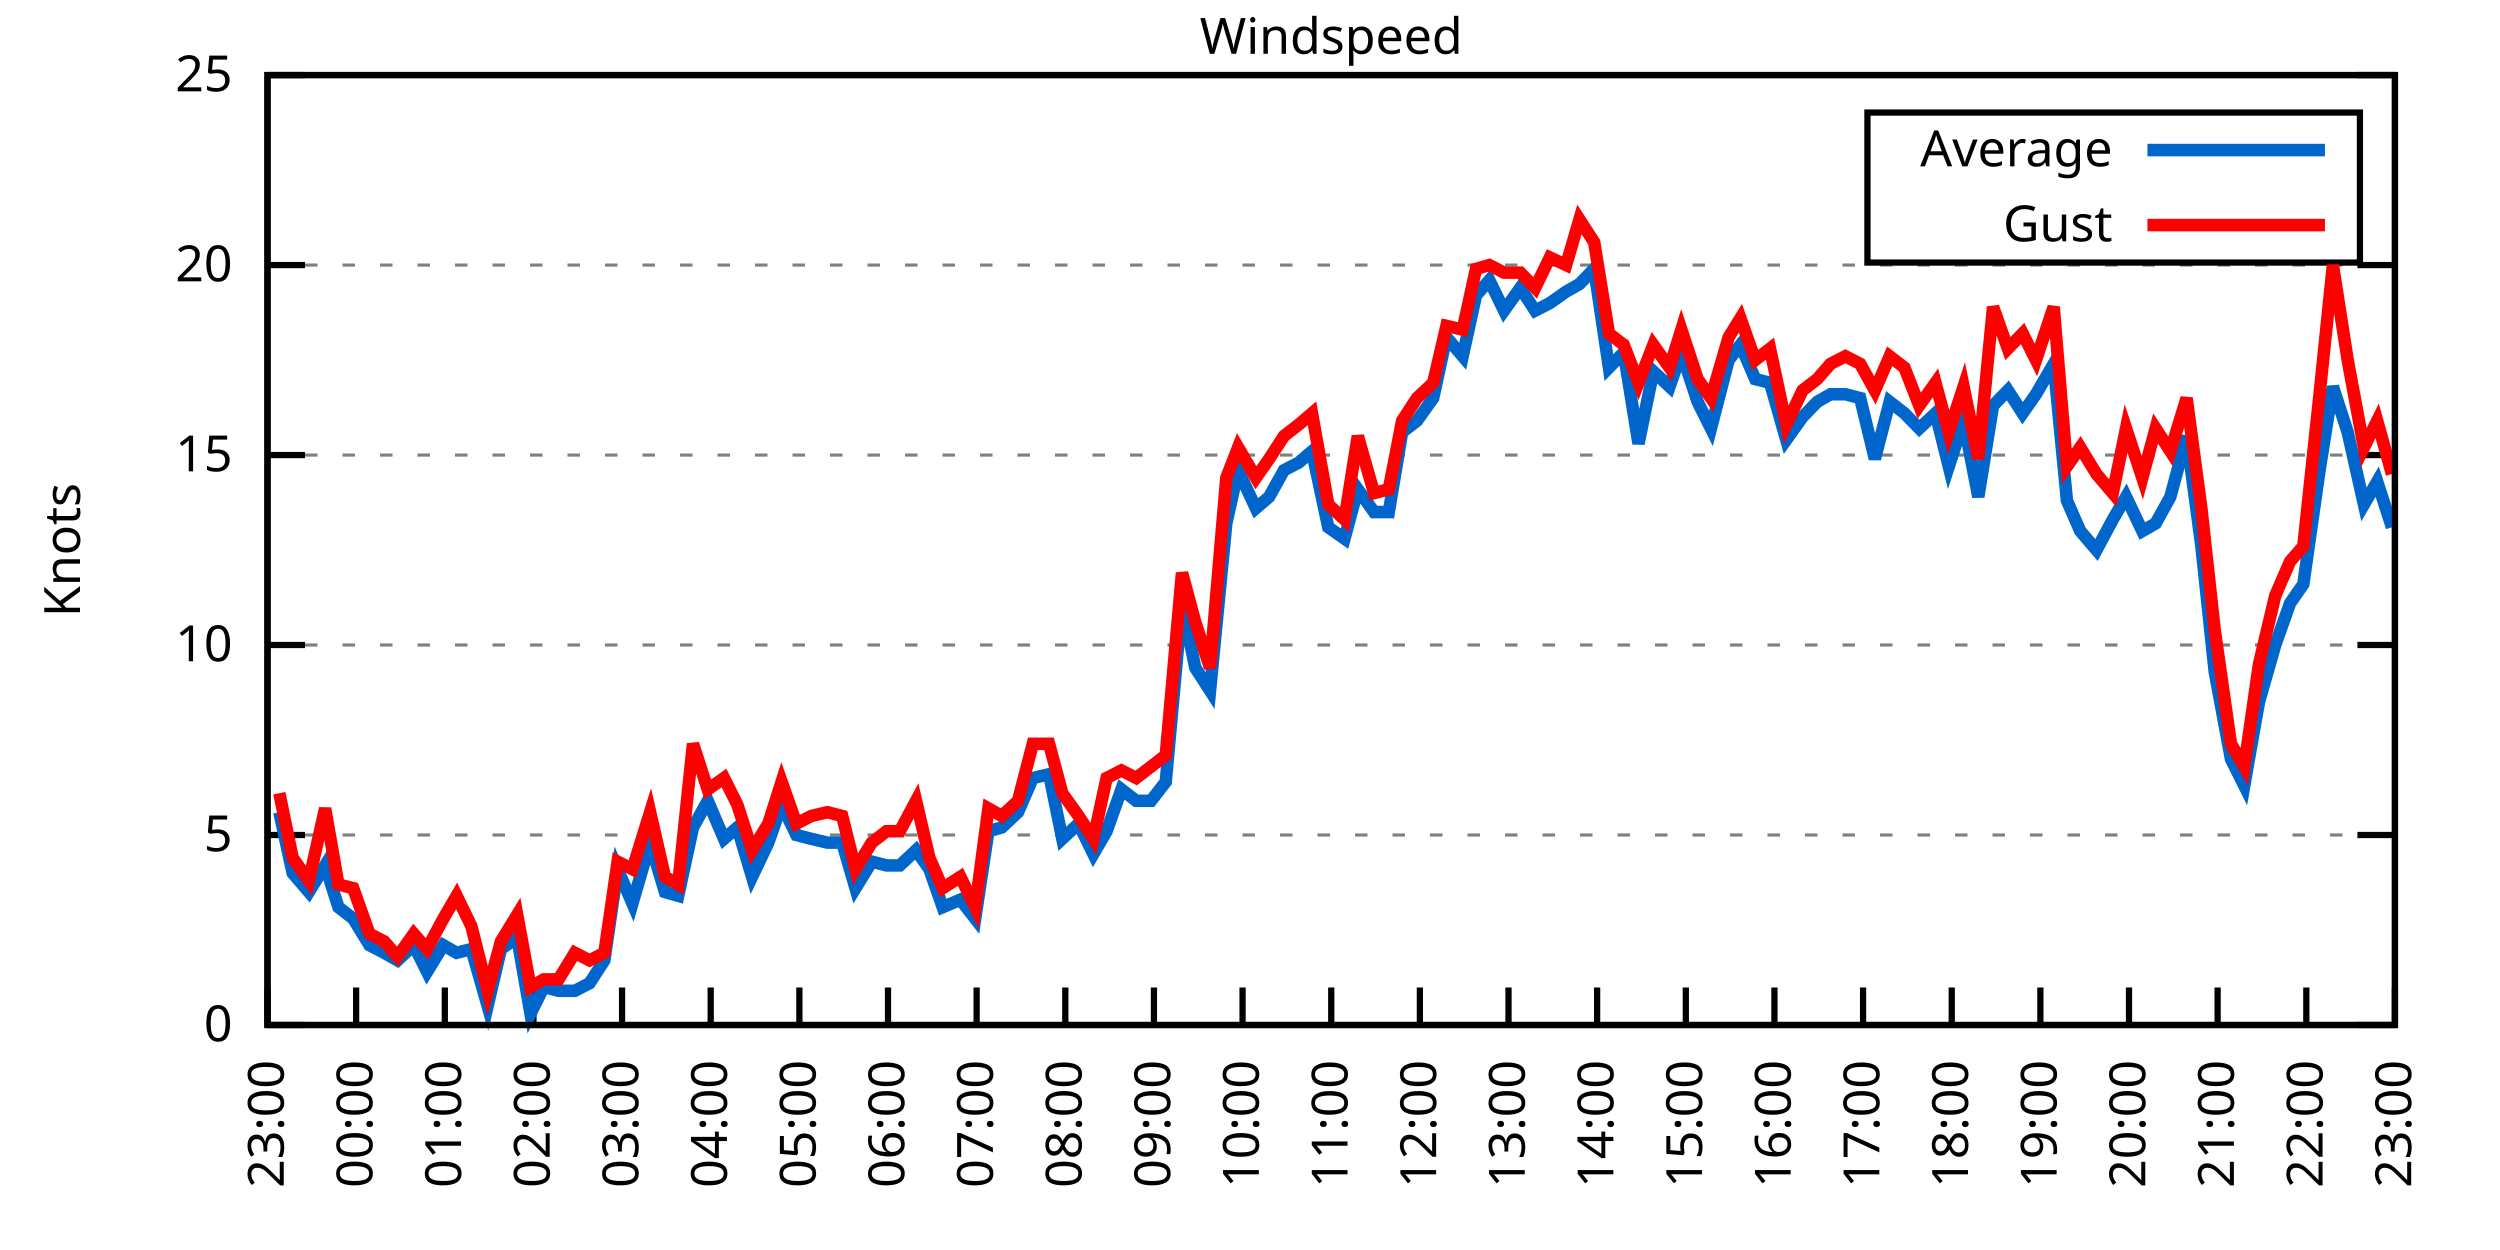
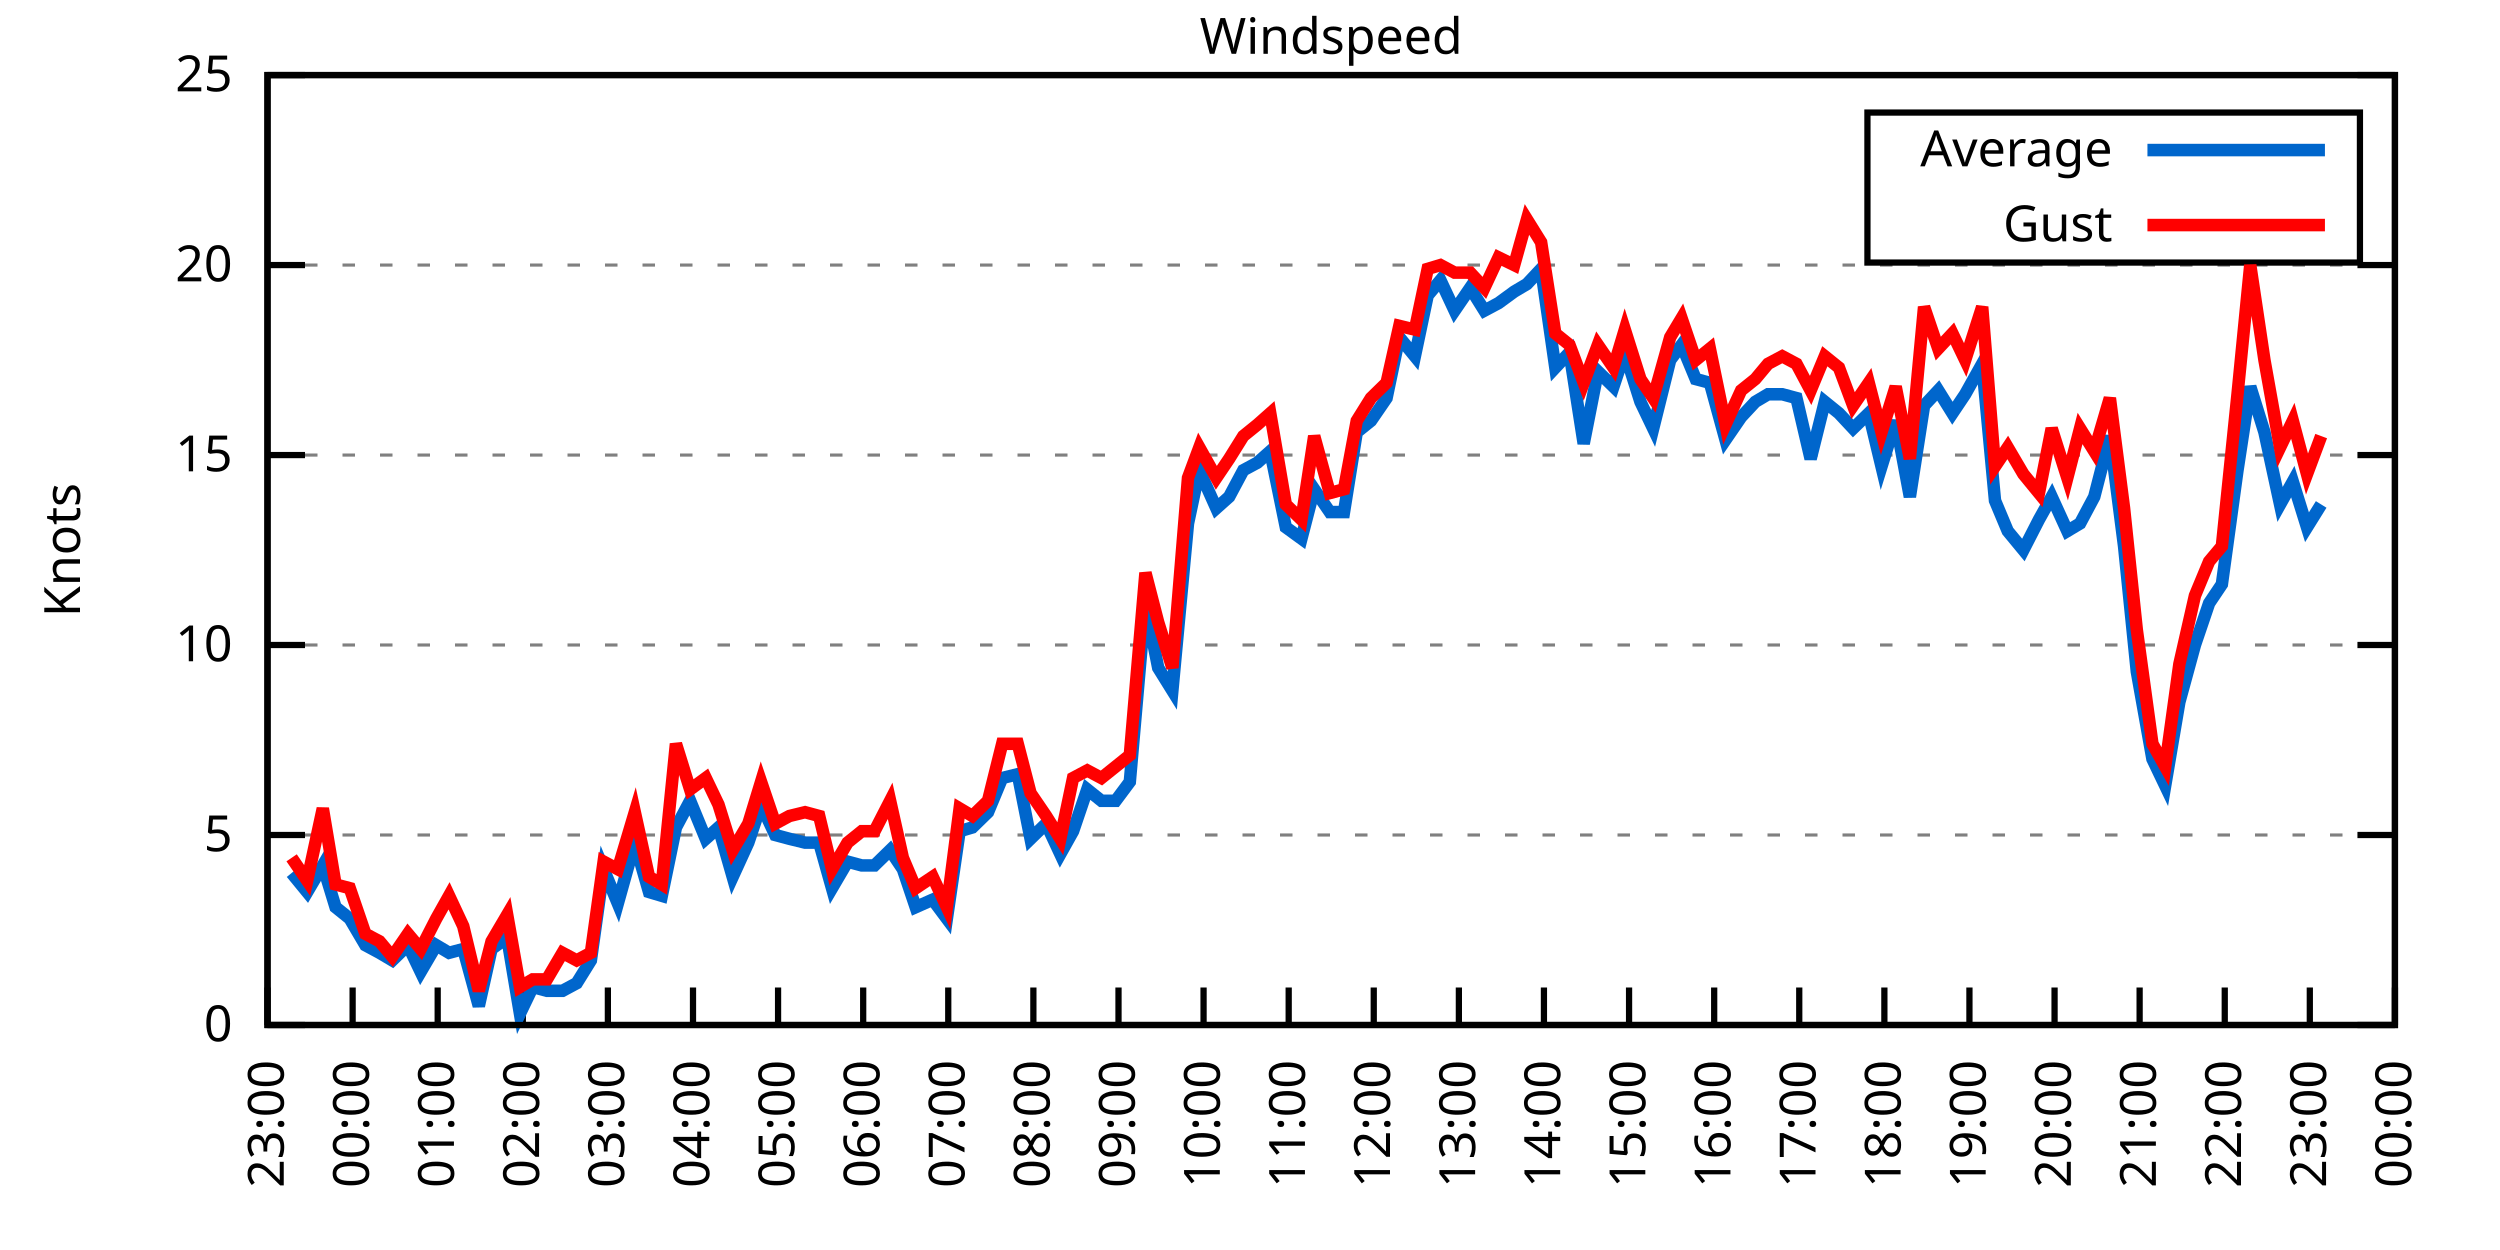
<svg xmlns="http://www.w3.org/2000/svg" xmlns:xlink="http://www.w3.org/1999/xlink" width="400" height="200" viewBox="0 0 400 200">
  <g id="gnuplot_canvas">
    <rect x="0" y="0" width="400" height="200" fill="none" />
    <defs>
      <circle id="gpDot" r="0.5" stroke-width="0.5" stroke="currentColor" />
      <path id="gpPt0" stroke-width="0.333" stroke="currentColor" d="M-1,0 h2 M0,-1 v2" />
      <path id="gpPt1" stroke-width="0.333" stroke="currentColor" d="M-1,-1 L1,1 M1,-1 L-1,1" />
      <path id="gpPt2" stroke-width="0.333" stroke="currentColor" d="M-1,0 L1,0 M0,-1 L0,1 M-1,-1 L1,1 M-1,1 L1,-1" />
      <rect id="gpPt3" stroke-width="0.333" stroke="currentColor" x="-1" y="-1" width="2" height="2" />
      <rect id="gpPt4" stroke-width="0.333" stroke="currentColor" fill="currentColor" x="-1" y="-1" width="2" height="2" />
      <circle id="gpPt5" stroke-width="0.333" stroke="currentColor" cx="0" cy="0" r="1" />
      <use xlink:href="#gpPt5" id="gpPt6" fill="currentColor" stroke="none" />
      <path id="gpPt7" stroke-width="0.333" stroke="currentColor" d="M0,-1.33 L-1.33,0.67 L1.33,0.67 z" />
      <use xlink:href="#gpPt7" id="gpPt8" fill="currentColor" stroke="none" />
      <use xlink:href="#gpPt7" id="gpPt9" stroke="currentColor" transform="rotate(180)" />
      <use xlink:href="#gpPt9" id="gpPt10" fill="currentColor" stroke="none" />
      <use xlink:href="#gpPt3" id="gpPt11" stroke="currentColor" transform="rotate(45)" />
      <use xlink:href="#gpPt11" id="gpPt12" fill="currentColor" stroke="none" />
      <path id="gpPt13" stroke-width="0.333" stroke="currentColor" d="M0,1.330 L1.265,0.411 L0.782,-1.067 L-0.782,-1.076 L-1.265,0.411 z" />
      <use xlink:href="#gpPt13" id="gpPt14" fill="currentColor" stroke="none" />
      <filter id="textbox" filterUnits="objectBoundingBox" x="0" y="0" height="1" width="1">
        <feFlood flood-color="white" flood-opacity="1" result="bgnd" />
        <feComposite in="SourceGraphic" in2="bgnd" operator="atop" />
      </filter>
      <filter id="greybox" filterUnits="objectBoundingBox" x="0" y="0" height="1" width="1">
        <feFlood flood-color="lightgrey" flood-opacity="1" result="grey" />
        <feComposite in="SourceGraphic" in2="grey" operator="atop" />
      </filter>
    </defs>
    <g fill="none" color="white" stroke="currentColor" stroke-width="1.00" stroke-linecap="butt" stroke-linejoin="miter">
</g>
    <g fill="none" color="black" stroke="currentColor" stroke-width="1.00" stroke-linecap="butt" stroke-linejoin="miter">
      <g stroke="none" shape-rendering="crispEdges">
        <polygon fill="rgb(255, 255, 255)" points="42.80,164.00 383.18,164.00 383.18,12.02 42.80,12.02 " />
      </g>
    </g>
    <g fill="none" color="black" stroke="currentColor" stroke-width="1.00" stroke-linecap="butt" stroke-linejoin="miter">
</g>
    <g fill="none" color="black" stroke="black" stroke-width="0.50" stroke-linecap="butt" stroke-linejoin="miter">
</g>
    <g fill="none" color="gray" stroke="currentColor" stroke-width="0.50" stroke-linecap="butt" stroke-linejoin="miter">
      <path stroke="gray" stroke-dasharray="2,4" class="gridline" d="M42.80,164.00 L383.19,164.00  " />
    </g>
    <g fill="none" color="gray" stroke="gray" stroke-width="1.00" stroke-linecap="butt" stroke-linejoin="miter">
</g>
    <g fill="none" color="black" stroke="currentColor" stroke-width="1.00" stroke-linecap="butt" stroke-linejoin="miter">
      <path stroke="black" d="M42.80,164.00 L48.80,164.00 M383.19,164.00 L377.19,164.00  " />
      <g transform="translate(37.20,166.60)" stroke="none" fill="black" font-family="Sans" font-size="8.00" text-anchor="end">
        <text>
          <tspan font-family="Sans"> 0</tspan>
        </text>
      </g>
    </g>
    <g fill="none" color="black" stroke="currentColor" stroke-width="1.00" stroke-linecap="butt" stroke-linejoin="miter">
</g>
    <g fill="none" color="black" stroke="black" stroke-width="0.50" stroke-linecap="butt" stroke-linejoin="miter">
</g>
    <g fill="none" color="gray" stroke="currentColor" stroke-width="0.50" stroke-linecap="butt" stroke-linejoin="miter">
      <path stroke="gray" stroke-dasharray="2,4" class="gridline" d="M42.80,133.60 L383.19,133.60  " />
    </g>
    <g fill="none" color="gray" stroke="gray" stroke-width="1.00" stroke-linecap="butt" stroke-linejoin="miter">
</g>
    <g fill="none" color="black" stroke="currentColor" stroke-width="1.00" stroke-linecap="butt" stroke-linejoin="miter">
      <path stroke="black" d="M42.80,133.60 L48.80,133.60 M383.19,133.60 L377.19,133.60  " />
      <g transform="translate(37.20,136.20)" stroke="none" fill="black" font-family="Sans" font-size="8.00" text-anchor="end">
        <text>
          <tspan font-family="Sans"> 5</tspan>
        </text>
      </g>
    </g>
    <g fill="none" color="black" stroke="currentColor" stroke-width="1.00" stroke-linecap="butt" stroke-linejoin="miter">
</g>
    <g fill="none" color="black" stroke="black" stroke-width="0.50" stroke-linecap="butt" stroke-linejoin="miter">
</g>
    <g fill="none" color="gray" stroke="currentColor" stroke-width="0.50" stroke-linecap="butt" stroke-linejoin="miter">
      <path stroke="gray" stroke-dasharray="2,4" class="gridline" d="M42.80,103.20 L383.19,103.20  " />
    </g>
    <g fill="none" color="gray" stroke="gray" stroke-width="1.00" stroke-linecap="butt" stroke-linejoin="miter">
</g>
    <g fill="none" color="black" stroke="currentColor" stroke-width="1.00" stroke-linecap="butt" stroke-linejoin="miter">
      <path stroke="black" d="M42.80,103.20 L48.80,103.20 M383.19,103.20 L377.19,103.20  " />
      <g transform="translate(37.20,105.80)" stroke="none" fill="black" font-family="Sans" font-size="8.00" text-anchor="end">
        <text>
          <tspan font-family="Sans"> 10</tspan>
        </text>
      </g>
    </g>
    <g fill="none" color="black" stroke="currentColor" stroke-width="1.00" stroke-linecap="butt" stroke-linejoin="miter">
</g>
    <g fill="none" color="black" stroke="black" stroke-width="0.50" stroke-linecap="butt" stroke-linejoin="miter">
</g>
    <g fill="none" color="gray" stroke="currentColor" stroke-width="0.50" stroke-linecap="butt" stroke-linejoin="miter">
      <path stroke="gray" stroke-dasharray="2,4" class="gridline" d="M42.80,72.81 L383.19,72.81  " />
    </g>
    <g fill="none" color="gray" stroke="gray" stroke-width="1.00" stroke-linecap="butt" stroke-linejoin="miter">
</g>
    <g fill="none" color="black" stroke="currentColor" stroke-width="1.00" stroke-linecap="butt" stroke-linejoin="miter">
      <path stroke="black" d="M42.80,72.81 L48.80,72.81 M383.19,72.81 L377.19,72.81  " />
      <g transform="translate(37.20,75.41)" stroke="none" fill="black" font-family="Sans" font-size="8.00" text-anchor="end">
        <text>
          <tspan font-family="Sans"> 15</tspan>
        </text>
      </g>
    </g>
    <g fill="none" color="black" stroke="currentColor" stroke-width="1.00" stroke-linecap="butt" stroke-linejoin="miter">
</g>
    <g fill="none" color="black" stroke="black" stroke-width="0.50" stroke-linecap="butt" stroke-linejoin="miter">
</g>
    <g fill="none" color="gray" stroke="currentColor" stroke-width="0.50" stroke-linecap="butt" stroke-linejoin="miter">
      <path stroke="gray" stroke-dasharray="2,4" class="gridline" d="M42.80,42.41 L383.19,42.41  " />
    </g>
    <g fill="none" color="gray" stroke="gray" stroke-width="1.00" stroke-linecap="butt" stroke-linejoin="miter">
</g>
    <g fill="none" color="black" stroke="currentColor" stroke-width="1.00" stroke-linecap="butt" stroke-linejoin="miter">
      <path stroke="black" d="M42.80,42.41 L48.80,42.41 M383.19,42.41 L377.19,42.41  " />
      <g transform="translate(37.20,45.01)" stroke="none" fill="black" font-family="Sans" font-size="8.00" text-anchor="end">
        <text>
          <tspan font-family="Sans"> 20</tspan>
        </text>
      </g>
    </g>
    <g fill="none" color="black" stroke="currentColor" stroke-width="1.00" stroke-linecap="butt" stroke-linejoin="miter">
</g>
    <g fill="none" color="black" stroke="black" stroke-width="0.50" stroke-linecap="butt" stroke-linejoin="miter">
</g>
    <g fill="none" color="gray" stroke="currentColor" stroke-width="0.50" stroke-linecap="butt" stroke-linejoin="miter">
      <path stroke="gray" stroke-dasharray="2,4" class="gridline" d="M42.80,12.01 L383.19,12.01  " />
    </g>
    <g fill="none" color="gray" stroke="gray" stroke-width="1.00" stroke-linecap="butt" stroke-linejoin="miter">
</g>
    <g fill="none" color="black" stroke="currentColor" stroke-width="1.00" stroke-linecap="butt" stroke-linejoin="miter">
      <path stroke="black" d="M42.80,12.01 L48.80,12.01 M383.19,12.01 L377.19,12.01  " />
      <g transform="translate(37.20,14.61)" stroke="none" fill="black" font-family="Sans" font-size="8.00" text-anchor="end">
        <text>
          <tspan font-family="Sans"> 25</tspan>
        </text>
      </g>
    </g>
    <g fill="none" color="black" stroke="currentColor" stroke-width="1.00" stroke-linecap="butt" stroke-linejoin="miter">
      <path stroke="black" d="M42.80,164.00 L42.80,158.00  " />
      <g transform="translate(45.40,169.60) rotate(270.00)" stroke="none" fill="black" font-family="Sans" font-size="8.00" text-anchor="end">
        <text>
          <tspan font-family="Sans">23:00</tspan>
        </text>
      </g>
    </g>
    <g fill="none" color="black" stroke="currentColor" stroke-width="1.00" stroke-linecap="butt" stroke-linejoin="miter">
-       <path stroke="black" d="M56.98,164.00 L56.98,158.00  " />
-       <g transform="translate(59.58,169.60) rotate(270.00)" stroke="none" fill="black" font-family="Sans" font-size="8.00" text-anchor="end">
+       <path stroke="black" d="M56.42,164.00 L56.42,158.00  " />
+       <g transform="translate(59.02,169.60) rotate(270.00)" stroke="none" fill="black" font-family="Sans" font-size="8.00" text-anchor="end">
        <text>
          <tspan font-family="Sans">00:00</tspan>
        </text>
      </g>
    </g>
    <g fill="none" color="black" stroke="currentColor" stroke-width="1.00" stroke-linecap="butt" stroke-linejoin="miter">
-       <path stroke="black" d="M71.17,164.00 L71.17,158.00  " />
-       <g transform="translate(73.77,169.60) rotate(270.00)" stroke="none" fill="black" font-family="Sans" font-size="8.00" text-anchor="end">
+       <path stroke="black" d="M70.03,164.00 L70.03,158.00  " />
+       <g transform="translate(72.63,169.60) rotate(270.00)" stroke="none" fill="black" font-family="Sans" font-size="8.00" text-anchor="end">
        <text>
          <tspan font-family="Sans">01:00</tspan>
        </text>
      </g>
    </g>
    <g fill="none" color="black" stroke="currentColor" stroke-width="1.00" stroke-linecap="butt" stroke-linejoin="miter">
-       <path stroke="black" d="M85.35,164.00 L85.35,158.00  " />
-       <g transform="translate(87.95,169.60) rotate(270.00)" stroke="none" fill="black" font-family="Sans" font-size="8.00" text-anchor="end">
+       <path stroke="black" d="M83.65,164.00 L83.65,158.00  " />
+       <g transform="translate(86.25,169.60) rotate(270.00)" stroke="none" fill="black" font-family="Sans" font-size="8.00" text-anchor="end">
        <text>
          <tspan font-family="Sans">02:00</tspan>
        </text>
      </g>
    </g>
    <g fill="none" color="black" stroke="currentColor" stroke-width="1.00" stroke-linecap="butt" stroke-linejoin="miter">
-       <path stroke="black" d="M99.53,164.00 L99.53,158.00  " />
-       <g transform="translate(102.13,169.60) rotate(270.00)" stroke="none" fill="black" font-family="Sans" font-size="8.00" text-anchor="end">
+       <path stroke="black" d="M97.26,164.00 L97.26,158.00  " />
+       <g transform="translate(99.86,169.60) rotate(270.00)" stroke="none" fill="black" font-family="Sans" font-size="8.00" text-anchor="end">
        <text>
          <tspan font-family="Sans">03:00</tspan>
        </text>
      </g>
    </g>
    <g fill="none" color="black" stroke="currentColor" stroke-width="1.00" stroke-linecap="butt" stroke-linejoin="miter">
-       <path stroke="black" d="M113.71,164.00 L113.71,158.00  " />
-       <g transform="translate(116.31,169.60) rotate(270.00)" stroke="none" fill="black" font-family="Sans" font-size="8.00" text-anchor="end">
+       <path stroke="black" d="M110.88,164.00 L110.88,158.00  " />
+       <g transform="translate(113.48,169.60) rotate(270.00)" stroke="none" fill="black" font-family="Sans" font-size="8.00" text-anchor="end">
        <text>
          <tspan font-family="Sans">04:00</tspan>
        </text>
      </g>
    </g>
    <g fill="none" color="black" stroke="currentColor" stroke-width="1.00" stroke-linecap="butt" stroke-linejoin="miter">
-       <path stroke="black" d="M127.90,164.00 L127.90,158.00  " />
-       <g transform="translate(130.50,169.60) rotate(270.00)" stroke="none" fill="black" font-family="Sans" font-size="8.00" text-anchor="end">
+       <path stroke="black" d="M124.49,164.00 L124.49,158.00  " />
+       <g transform="translate(127.09,169.60) rotate(270.00)" stroke="none" fill="black" font-family="Sans" font-size="8.00" text-anchor="end">
        <text>
          <tspan font-family="Sans">05:00</tspan>
        </text>
      </g>
    </g>
    <g fill="none" color="black" stroke="currentColor" stroke-width="1.00" stroke-linecap="butt" stroke-linejoin="miter">
-       <path stroke="black" d="M142.08,164.00 L142.08,158.00  " />
-       <g transform="translate(144.68,169.60) rotate(270.00)" stroke="none" fill="black" font-family="Sans" font-size="8.00" text-anchor="end">
+       <path stroke="black" d="M138.11,164.00 L138.11,158.00  " />
+       <g transform="translate(140.71,169.60) rotate(270.00)" stroke="none" fill="black" font-family="Sans" font-size="8.00" text-anchor="end">
        <text>
          <tspan font-family="Sans">06:00</tspan>
        </text>
      </g>
    </g>
    <g fill="none" color="black" stroke="currentColor" stroke-width="1.00" stroke-linecap="butt" stroke-linejoin="miter">
-       <path stroke="black" d="M156.26,164.00 L156.26,158.00  " />
-       <g transform="translate(158.86,169.60) rotate(270.00)" stroke="none" fill="black" font-family="Sans" font-size="8.00" text-anchor="end">
+       <path stroke="black" d="M151.72,164.00 L151.72,158.00  " />
+       <g transform="translate(154.32,169.60) rotate(270.00)" stroke="none" fill="black" font-family="Sans" font-size="8.00" text-anchor="end">
        <text>
          <tspan font-family="Sans">07:00</tspan>
        </text>
      </g>
    </g>
    <g fill="none" color="black" stroke="currentColor" stroke-width="1.00" stroke-linecap="butt" stroke-linejoin="miter">
-       <path stroke="black" d="M170.45,164.00 L170.45,158.00  " />
-       <g transform="translate(173.05,169.60) rotate(270.00)" stroke="none" fill="black" font-family="Sans" font-size="8.00" text-anchor="end">
+       <path stroke="black" d="M165.34,164.00 L165.34,158.00  " />
+       <g transform="translate(167.94,169.60) rotate(270.00)" stroke="none" fill="black" font-family="Sans" font-size="8.00" text-anchor="end">
        <text>
          <tspan font-family="Sans">08:00</tspan>
        </text>
      </g>
    </g>
    <g fill="none" color="black" stroke="currentColor" stroke-width="1.00" stroke-linecap="butt" stroke-linejoin="miter">
-       <path stroke="black" d="M184.63,164.00 L184.63,158.00  " />
-       <g transform="translate(187.23,169.60) rotate(270.00)" stroke="none" fill="black" font-family="Sans" font-size="8.00" text-anchor="end">
+       <path stroke="black" d="M178.96,164.00 L178.96,158.00  " />
+       <g transform="translate(181.56,169.60) rotate(270.00)" stroke="none" fill="black" font-family="Sans" font-size="8.00" text-anchor="end">
        <text>
          <tspan font-family="Sans">09:00</tspan>
        </text>
      </g>
    </g>
    <g fill="none" color="black" stroke="currentColor" stroke-width="1.00" stroke-linecap="butt" stroke-linejoin="miter">
-       <path stroke="black" d="M198.81,164.00 L198.81,158.00  " />
-       <g transform="translate(201.41,169.60) rotate(270.00)" stroke="none" fill="black" font-family="Sans" font-size="8.00" text-anchor="end">
+       <path stroke="black" d="M192.57,164.00 L192.57,158.00  " />
+       <g transform="translate(195.17,169.60) rotate(270.00)" stroke="none" fill="black" font-family="Sans" font-size="8.00" text-anchor="end">
        <text>
          <tspan font-family="Sans">10:00</tspan>
        </text>
      </g>
    </g>
    <g fill="none" color="black" stroke="currentColor" stroke-width="1.00" stroke-linecap="butt" stroke-linejoin="miter">
-       <path stroke="black" d="M213.00,164.00 L213.00,158.00  " />
-       <g transform="translate(215.60,169.60) rotate(270.00)" stroke="none" fill="black" font-family="Sans" font-size="8.00" text-anchor="end">
+       <path stroke="black" d="M206.19,164.00 L206.19,158.00  " />
+       <g transform="translate(208.79,169.60) rotate(270.00)" stroke="none" fill="black" font-family="Sans" font-size="8.00" text-anchor="end">
        <text>
          <tspan font-family="Sans">11:00</tspan>
        </text>
      </g>
    </g>
    <g fill="none" color="black" stroke="currentColor" stroke-width="1.00" stroke-linecap="butt" stroke-linejoin="miter">
-       <path stroke="black" d="M227.18,164.00 L227.18,158.00  " />
-       <g transform="translate(229.78,169.60) rotate(270.00)" stroke="none" fill="black" font-family="Sans" font-size="8.00" text-anchor="end">
+       <path stroke="black" d="M219.80,164.00 L219.80,158.00  " />
+       <g transform="translate(222.40,169.60) rotate(270.00)" stroke="none" fill="black" font-family="Sans" font-size="8.00" text-anchor="end">
        <text>
          <tspan font-family="Sans">12:00</tspan>
        </text>
      </g>
    </g>
    <g fill="none" color="black" stroke="currentColor" stroke-width="1.00" stroke-linecap="butt" stroke-linejoin="miter">
-       <path stroke="black" d="M241.36,164.00 L241.36,158.00  " />
-       <g transform="translate(243.96,169.60) rotate(270.00)" stroke="none" fill="black" font-family="Sans" font-size="8.00" text-anchor="end">
+       <path stroke="black" d="M233.42,164.00 L233.42,158.00  " />
+       <g transform="translate(236.02,169.60) rotate(270.00)" stroke="none" fill="black" font-family="Sans" font-size="8.00" text-anchor="end">
        <text>
          <tspan font-family="Sans">13:00</tspan>
        </text>
      </g>
    </g>
    <g fill="none" color="black" stroke="currentColor" stroke-width="1.00" stroke-linecap="butt" stroke-linejoin="miter">
-       <path stroke="black" d="M255.54,164.00 L255.54,158.00  " />
-       <g transform="translate(258.14,169.60) rotate(270.00)" stroke="none" fill="black" font-family="Sans" font-size="8.00" text-anchor="end">
+       <path stroke="black" d="M247.03,164.00 L247.03,158.00  " />
+       <g transform="translate(249.63,169.60) rotate(270.00)" stroke="none" fill="black" font-family="Sans" font-size="8.00" text-anchor="end">
        <text>
          <tspan font-family="Sans">14:00</tspan>
        </text>
      </g>
    </g>
    <g fill="none" color="black" stroke="currentColor" stroke-width="1.00" stroke-linecap="butt" stroke-linejoin="miter">
-       <path stroke="black" d="M269.73,164.00 L269.73,158.00  " />
-       <g transform="translate(272.33,169.60) rotate(270.00)" stroke="none" fill="black" font-family="Sans" font-size="8.00" text-anchor="end">
+       <path stroke="black" d="M260.65,164.00 L260.65,158.00  " />
+       <g transform="translate(263.25,169.60) rotate(270.00)" stroke="none" fill="black" font-family="Sans" font-size="8.00" text-anchor="end">
        <text>
          <tspan font-family="Sans">15:00</tspan>
        </text>
      </g>
    </g>
    <g fill="none" color="black" stroke="currentColor" stroke-width="1.00" stroke-linecap="butt" stroke-linejoin="miter">
-       <path stroke="black" d="M283.91,164.00 L283.91,158.00  " />
-       <g transform="translate(286.51,169.60) rotate(270.00)" stroke="none" fill="black" font-family="Sans" font-size="8.00" text-anchor="end">
+       <path stroke="black" d="M274.27,164.00 L274.27,158.00  " />
+       <g transform="translate(276.87,169.60) rotate(270.00)" stroke="none" fill="black" font-family="Sans" font-size="8.00" text-anchor="end">
        <text>
          <tspan font-family="Sans">16:00</tspan>
        </text>
      </g>
    </g>
    <g fill="none" color="black" stroke="currentColor" stroke-width="1.00" stroke-linecap="butt" stroke-linejoin="miter">
-       <path stroke="black" d="M298.09,164.00 L298.09,158.00  " />
-       <g transform="translate(300.69,169.60) rotate(270.00)" stroke="none" fill="black" font-family="Sans" font-size="8.00" text-anchor="end">
+       <path stroke="black" d="M287.88,164.00 L287.88,158.00  " />
+       <g transform="translate(290.48,169.60) rotate(270.00)" stroke="none" fill="black" font-family="Sans" font-size="8.00" text-anchor="end">
        <text>
          <tspan font-family="Sans">17:00</tspan>
        </text>
      </g>
    </g>
    <g fill="none" color="black" stroke="currentColor" stroke-width="1.00" stroke-linecap="butt" stroke-linejoin="miter">
-       <path stroke="black" d="M312.28,164.00 L312.28,158.00  " />
-       <g transform="translate(314.88,169.60) rotate(270.00)" stroke="none" fill="black" font-family="Sans" font-size="8.00" text-anchor="end">
+       <path stroke="black" d="M301.50,164.00 L301.50,158.00  " />
+       <g transform="translate(304.10,169.60) rotate(270.00)" stroke="none" fill="black" font-family="Sans" font-size="8.00" text-anchor="end">
        <text>
          <tspan font-family="Sans">18:00</tspan>
        </text>
      </g>
    </g>
    <g fill="none" color="black" stroke="currentColor" stroke-width="1.00" stroke-linecap="butt" stroke-linejoin="miter">
-       <path stroke="black" d="M326.46,164.00 L326.46,158.00  " />
-       <g transform="translate(329.06,169.60) rotate(270.00)" stroke="none" fill="black" font-family="Sans" font-size="8.00" text-anchor="end">
+       <path stroke="black" d="M315.11,164.00 L315.11,158.00  " />
+       <g transform="translate(317.71,169.60) rotate(270.00)" stroke="none" fill="black" font-family="Sans" font-size="8.00" text-anchor="end">
        <text>
          <tspan font-family="Sans">19:00</tspan>
        </text>
      </g>
    </g>
    <g fill="none" color="black" stroke="currentColor" stroke-width="1.00" stroke-linecap="butt" stroke-linejoin="miter">
-       <path stroke="black" d="M340.64,164.00 L340.64,158.00  " />
-       <g transform="translate(343.24,169.60) rotate(270.00)" stroke="none" fill="black" font-family="Sans" font-size="8.00" text-anchor="end">
+       <path stroke="black" d="M328.73,164.00 L328.73,158.00  " />
+       <g transform="translate(331.33,169.60) rotate(270.00)" stroke="none" fill="black" font-family="Sans" font-size="8.00" text-anchor="end">
        <text>
          <tspan font-family="Sans">20:00</tspan>
        </text>
      </g>
    </g>
    <g fill="none" color="black" stroke="currentColor" stroke-width="1.00" stroke-linecap="butt" stroke-linejoin="miter">
-       <path stroke="black" d="M354.82,164.00 L354.82,158.00  " />
-       <g transform="translate(357.42,169.60) rotate(270.00)" stroke="none" fill="black" font-family="Sans" font-size="8.00" text-anchor="end">
+       <path stroke="black" d="M342.34,164.00 L342.34,158.00  " />
+       <g transform="translate(344.94,169.60) rotate(270.00)" stroke="none" fill="black" font-family="Sans" font-size="8.00" text-anchor="end">
        <text>
          <tspan font-family="Sans">21:00</tspan>
        </text>
      </g>
    </g>
    <g fill="none" color="black" stroke="currentColor" stroke-width="1.00" stroke-linecap="butt" stroke-linejoin="miter">
-       <path stroke="black" d="M369.01,164.00 L369.01,158.00  " />
-       <g transform="translate(371.61,169.60) rotate(270.00)" stroke="none" fill="black" font-family="Sans" font-size="8.00" text-anchor="end">
+       <path stroke="black" d="M355.96,164.00 L355.96,158.00  " />
+       <g transform="translate(358.56,169.60) rotate(270.00)" stroke="none" fill="black" font-family="Sans" font-size="8.00" text-anchor="end">
        <text>
          <tspan font-family="Sans">22:00</tspan>
+         </text>
+       </g>
+     </g>
+     <g fill="none" color="black" stroke="currentColor" stroke-width="1.00" stroke-linecap="butt" stroke-linejoin="miter">
+       <path stroke="black" d="M369.57,164.00 L369.57,158.00  " />
+       <g transform="translate(372.17,169.60) rotate(270.00)" stroke="none" fill="black" font-family="Sans" font-size="8.00" text-anchor="end">
+         <text>
+           <tspan font-family="Sans">23:00</tspan>
        </text>
      </g>
    </g>
    <g fill="none" color="black" stroke="currentColor" stroke-width="1.00" stroke-linecap="butt" stroke-linejoin="miter">
      <path stroke="black" d="M383.19,164.00 L383.19,158.00  " />
      <g transform="translate(385.79,169.60) rotate(270.00)" stroke="none" fill="black" font-family="Sans" font-size="8.00" text-anchor="end">
        <text>
-           <tspan font-family="Sans">23:00</tspan>
+           <tspan font-family="Sans">00:00</tspan>
        </text>
      </g>
    </g>
    <g fill="none" color="black" stroke="currentColor" stroke-width="1.00" stroke-linecap="butt" stroke-linejoin="miter">
</g>
    <g fill="none" color="black" stroke="currentColor" stroke-width="1.00" stroke-linecap="butt" stroke-linejoin="miter">
      <path stroke="black" d="M42.80,12.01 L42.80,164.00 L383.19,164.00 L383.19,12.01 L42.80,12.01 Z  " />
    </g>
    <g fill="none" color="black" stroke="currentColor" stroke-width="1.00" stroke-linecap="butt" stroke-linejoin="miter">
</g>
    <g fill="none" color="black" stroke="currentColor" stroke-width="1.00" stroke-linecap="butt" stroke-linejoin="miter">
      <path stroke="black" d="M298.79,42.01 L298.79,18.01 L377.59,18.01 L377.59,42.01 L298.79,42.01 Z  " />
    </g>
    <g id="Windspeed_plot_1">
      <g fill="none" color="white" stroke="black" stroke-width="2.00" stroke-linecap="butt" stroke-linejoin="miter">
</g>
      <g fill="none" color="black" stroke="currentColor" stroke-width="2.00" stroke-linecap="butt" stroke-linejoin="miter">
        <g transform="translate(337.99,26.61)" stroke="none" fill="black" font-family="Sans" font-size="8.00" text-anchor="end">
          <text>
            <tspan font-family="Sans">Average</tspan>
          </text>
        </g>
      </g>
      <g fill="none" color="black" stroke="currentColor" stroke-width="2.00" stroke-linecap="butt" stroke-linejoin="miter">
-         <path stroke="rgb(  0, 102, 204)" d="M343.59,24.01 L371.99,24.01 M44.69,129.95 L46.82,139.68 L49.42,142.72 L52.02,138.47 L54.15,145.15 L56.51,146.98   L59.11,151.23 L61.47,152.45 L63.60,153.66 L66.20,151.23 L68.33,155.49 L70.93,151.23 L73.06,152.45 L75.42,151.84   L78.02,160.96 L80.15,151.84 L82.75,150.02 L84.88,162.18 L87.00,157.92 L89.37,158.53 L91.97,158.53 L94.33,157.31   L96.70,153.66 L98.82,139.07 L101.19,144.55 L104.02,134.82 L106.39,142.72 L108.51,143.33 L110.88,132.39 L113.24,128.13   L115.84,134.21 L117.97,132.39 L120.33,140.29 L122.93,134.82 L125.06,128.74 L127.42,133.60 L129.79,134.21 L132.39,134.82   L134.75,134.82 L136.88,142.11 L139.48,137.86 L141.84,138.47 L143.97,138.47 L146.57,136.03 L148.70,139.07 L150.83,145.15   L153.66,143.94 L156.03,146.98 L158.15,132.99 L160.28,132.39 L162.88,129.95 L165.25,124.48 L167.85,123.87 L169.97,134.21   L172.57,131.78 L174.94,136.64 L177.06,132.99 L179.43,126.31 L181.79,128.13 L184.16,128.13 L186.52,125.09 L189.12,96.52   L191.25,106.85 L193.61,110.50 L196.21,83.75 L198.10,75.24 L200.94,81.32 L203.07,79.49 L205.43,75.24 L207.79,74.02   L209.92,72.20 L212.52,84.36 L215.12,86.18 L217.25,78.28 L219.85,81.93 L222.21,81.93 L224.34,69.16 L226.71,67.33   L229.31,63.69 L231.43,53.96 L234.03,57.00 L236.16,47.27 L238.29,44.84 L240.65,49.70 L243.25,46.06 L245.62,49.70   L247.98,48.49 L250.58,46.66 L252.71,45.45 L255.07,43.02 L257.43,58.82 L259.80,56.39 L262.16,70.98 L264.53,59.43   L267.13,61.86 L269.02,56.39 L271.62,64.29 L273.75,68.55 L276.58,57.61 L278.47,55.18 L280.84,60.65 L283.20,61.25   L285.80,70.37 L288.40,66.73 L290.76,64.29 L292.89,63.08 L295.26,63.08 L297.62,63.69 L299.98,73.41 L302.35,64.29   L304.71,66.12 L307.08,68.55 L309.68,66.12 L311.80,74.63 L314.17,67.33 L316.53,79.49 L318.89,64.90 L321.26,62.47   L323.62,66.12 L325.75,63.08 L328.59,58.21 L330.71,80.10 L332.84,84.97 L335.44,88.00 L338.04,83.14 L340.17,79.49   L342.77,84.97 L344.90,83.75 L347.26,79.49 L349.86,69.77 L352.22,87.40 L354.35,107.46 L356.95,121.44 L359.08,125.70   L361.44,112.32 L364.04,103.20 L366.41,96.52 L368.53,93.48 L371.13,75.24 L373.26,61.86 L375.63,69.16 L378.23,80.71   L380.35,77.06 L382.72,84.36  " />
+         <path stroke="rgb(  0, 102, 204)" d="M343.59,24.01 L371.99,24.01 M46.66,139.68 L49.15,142.72 L51.65,138.47 L53.69,145.15 L55.96,146.98 L58.46,151.23   L60.73,152.45 L62.77,153.66 L65.27,151.23 L67.31,155.49 L69.80,151.23 L71.85,152.45 L74.12,151.84 L76.61,160.96   L78.65,151.84 L81.15,150.02 L83.19,162.18 L85.24,157.92 L87.50,158.53 L90.00,158.53 L92.27,157.31 L94.54,153.66   L96.58,139.07 L98.85,144.55 L101.57,134.82 L103.84,142.72 L105.89,143.33 L108.15,132.39 L110.42,128.13 L112.92,134.21   L114.96,132.39 L117.23,140.29 L119.73,134.82 L121.77,128.74 L124.04,133.60 L126.31,134.21 L128.81,134.82 L131.07,134.82   L133.12,142.11 L135.61,137.86 L137.88,138.47 L139.92,138.47 L142.42,136.03 L144.46,139.07 L146.51,145.15 L149.23,143.94   L151.50,146.98 L153.54,132.99 L155.58,132.39 L158.08,129.95 L160.35,124.48 L162.84,123.87 L164.89,134.21 L167.38,131.78   L169.65,136.64 L171.69,132.99 L173.96,126.31 L176.23,128.13 L178.50,128.13 L180.77,125.09 L183.27,96.52 L185.31,106.85   L187.58,110.50 L190.08,83.75 L191.89,75.24 L194.61,81.32 L196.66,79.49 L198.93,75.24 L201.19,74.02 L203.24,72.20   L205.73,84.36 L208.23,86.18 L210.27,78.28 L212.77,81.93 L215.04,81.93 L217.08,69.16 L219.35,67.33 L221.85,63.69   L223.89,53.96 L226.38,57.00 L228.43,47.27 L230.47,44.84 L232.74,49.70 L235.23,46.06 L237.50,49.70 L239.77,48.49   L242.27,46.66 L244.31,45.45 L246.58,43.02 L248.85,58.82 L251.12,56.39 L253.39,70.98 L255.66,59.43 L258.15,61.86   L259.97,56.39 L262.47,64.29 L264.51,68.55 L267.23,57.61 L269.05,55.18 L271.32,60.65 L273.58,61.25 L276.08,70.37   L278.58,66.73 L280.85,64.29 L282.89,63.08 L285.16,63.08 L287.43,63.69 L289.70,73.41 L291.97,64.29 L294.23,66.12   L296.50,68.55 L299.00,66.12 L301.04,74.63 L303.31,67.33 L305.58,79.49 L307.85,64.90 L310.12,62.47 L312.39,66.12   L314.43,63.08 L317.15,58.21 L319.20,80.10 L321.24,84.97 L323.74,88.00 L326.23,83.14 L328.27,79.49 L330.77,84.97   L332.81,83.75 L335.08,79.49 L337.58,69.77 L339.85,87.40 L341.89,107.46 L344.39,121.44 L346.43,125.70 L348.70,112.32   L351.19,103.20 L353.46,96.52 L355.50,93.48 L358.00,75.24 L360.04,61.86 L362.31,69.16 L364.81,80.71 L366.85,77.06   L369.12,84.36 L371.39,80.71  " />
      </g>
    </g>
    <g id="Windspeed_plot_2">
      <g fill="none" color="black" stroke="currentColor" stroke-width="2.00" stroke-linecap="butt" stroke-linejoin="miter">
        <g transform="translate(337.99,38.61)" stroke="none" fill="black" font-family="Sans" font-size="8.00" text-anchor="end">
          <text>
            <tspan font-family="Sans">Gust</tspan>
          </text>
        </g>
      </g>
      <g fill="none" color="black" stroke="currentColor" stroke-width="2.00" stroke-linecap="butt" stroke-linejoin="miter">
-         <path stroke="rgb(255,   0,   0)" d="M343.59,36.01 L371.99,36.01 M44.69,126.91 L46.82,137.25 L49.42,140.90 L52.02,129.35 L54.15,141.51 L56.51,142.11   L59.11,149.41 L61.47,150.62 L63.60,153.06 L66.20,149.41 L68.33,151.84 L70.93,146.98 L73.06,143.33 L75.42,148.19   L78.02,158.53 L80.15,150.62 L82.75,146.37 L84.88,157.92 L87.00,156.70 L89.37,156.70 L91.97,152.45 L94.33,153.66   L96.70,152.45 L98.82,137.86 L101.19,139.07 L104.02,129.95 L106.39,140.29 L108.51,141.51 L110.88,119.01 L113.24,126.31   L115.84,124.48 L117.97,128.74 L120.33,136.03 L122.93,131.78 L125.06,125.09 L127.42,131.78 L129.79,130.56 L132.39,129.95   L134.75,130.56 L136.88,139.07 L139.48,134.82 L141.84,132.99 L143.97,132.99 L146.57,128.13 L148.70,137.25 L150.83,142.11   L153.66,140.29 L156.03,145.15 L158.15,129.35 L160.28,130.56 L162.88,128.13 L165.25,119.01 L167.85,119.01 L169.97,126.91   L172.57,130.56 L174.94,134.21 L177.06,124.48 L179.43,123.27 L181.79,124.48 L184.16,122.66 L186.52,120.83 L189.12,91.65   L191.25,99.56 L193.61,106.85 L196.21,76.45 L198.10,71.59 L200.94,76.45 L203.07,73.41 L205.43,69.77 L207.79,67.94   L209.92,66.12 L212.52,80.71 L215.12,83.14 L217.25,69.77 L219.85,78.89 L222.21,78.28 L224.34,67.33 L226.71,63.69   L229.31,61.25 L231.43,52.14 L234.03,52.74 L236.16,43.02 L238.29,42.41 L240.65,43.62 L243.25,43.62 L245.62,46.06   L247.98,41.19 L250.58,42.41 L252.71,35.11 L255.07,38.76 L257.43,53.35 L259.80,55.18 L262.16,61.25 L264.53,55.18   L267.13,58.82 L269.02,52.74 L271.62,60.65 L273.75,63.69 L276.58,53.96 L278.47,50.92 L280.84,57.61 L283.20,55.78   L285.80,67.94 L288.40,62.47 L290.76,60.65 L292.89,58.21 L295.26,57.00 L297.62,58.21 L299.98,62.47 L302.35,57.00   L304.71,58.82 L307.08,64.90 L309.68,61.25 L311.80,69.16 L314.17,61.86 L316.53,73.41 L318.89,49.10 L321.26,55.78   L323.62,53.35 L325.75,57.61 L328.59,49.10 L330.71,74.63 L332.84,71.59 L335.44,75.85 L338.04,78.89 L340.17,68.55   L342.77,76.45 L344.90,68.55 L347.26,72.20 L349.86,63.69 L352.22,81.32 L354.35,100.77 L356.95,119.01 L359.08,122.66   L361.44,106.24 L364.04,95.30 L366.41,89.83 L368.53,87.40 L371.13,63.08 L373.26,42.41 L375.63,57.61 L378.23,71.59   L380.35,67.33 L382.72,75.85  " />
+         <path stroke="rgb(255,   0,   0)" d="M343.59,36.01 L371.99,36.01 M46.66,137.25 L49.15,140.90 L51.65,129.35 L53.69,141.51 L55.96,142.11 L58.46,149.41   L60.73,150.62 L62.77,153.06 L65.27,149.41 L67.31,151.84 L69.80,146.98 L71.85,143.33 L74.12,148.19 L76.61,158.53   L78.65,150.62 L81.15,146.37 L83.19,157.92 L85.24,156.70 L87.50,156.70 L90.00,152.45 L92.27,153.66 L94.54,152.45   L96.58,137.86 L98.85,139.07 L101.57,129.95 L103.84,140.29 L105.89,141.51 L108.15,119.01 L110.42,126.31 L112.92,124.48   L114.96,128.74 L117.23,136.03 L119.73,131.78 L121.77,125.09 L124.04,131.78 L126.31,130.56 L128.81,129.95 L131.07,130.56   L133.12,139.07 L135.61,134.82 L137.88,132.99 L139.92,132.99 L142.42,128.13 L144.46,137.25 L146.51,142.11 L149.23,140.29   L151.50,145.15 L153.54,129.35 L155.58,130.56 L158.08,128.13 L160.35,119.01 L162.84,119.01 L164.89,126.91 L167.38,130.56   L169.65,134.21 L171.69,124.48 L173.96,123.27 L176.23,124.48 L178.50,122.66 L180.77,120.83 L183.27,91.65 L185.31,99.56   L187.58,106.85 L190.08,76.45 L191.89,71.59 L194.61,76.45 L196.66,73.41 L198.93,69.77 L201.19,67.94 L203.24,66.12   L205.73,80.71 L208.23,83.14 L210.27,69.77 L212.77,78.89 L215.04,78.28 L217.08,67.33 L219.35,63.69 L221.85,61.25   L223.89,52.14 L226.38,52.74 L228.43,43.02 L230.47,42.41 L232.74,43.62 L235.23,43.62 L237.50,46.06 L239.77,41.19   L242.27,42.41 L244.31,35.11 L246.58,38.76 L248.85,53.35 L251.12,55.18 L253.39,61.25 L255.66,55.18 L258.15,58.82   L259.97,52.74 L262.47,60.65 L264.51,63.69 L267.23,53.96 L269.05,50.92 L271.32,57.61 L273.58,55.78 L276.08,67.94   L278.58,62.47 L280.85,60.65 L282.89,58.21 L285.16,57.00 L287.43,58.21 L289.70,62.47 L291.97,57.00 L294.23,58.82   L296.50,64.90 L299.00,61.25 L301.04,69.16 L303.31,61.86 L305.58,73.41 L307.85,49.10 L310.12,55.78 L312.39,53.35   L314.43,57.61 L317.15,49.10 L319.20,74.63 L321.24,71.59 L323.74,75.85 L326.23,78.89 L328.27,68.55 L330.77,76.45   L332.81,68.55 L335.08,72.20 L337.58,63.69 L339.85,81.32 L341.89,100.77 L344.39,119.01 L346.43,122.66 L348.70,106.24   L351.19,95.30 L353.46,89.83 L355.50,87.40 L358.00,63.08 L360.04,42.41 L362.31,57.61 L364.81,71.59 L366.85,67.33   L369.12,75.85 L371.39,69.77  " />
      </g>
    </g>
    <g fill="none" color="black" stroke="currentColor" stroke-width="2.00" stroke-linecap="butt" stroke-linejoin="miter">
</g>
    <g fill="none" color="black" stroke="black" stroke-width="1.00" stroke-linecap="butt" stroke-linejoin="miter">
</g>
    <g fill="none" color="black" stroke="currentColor" stroke-width="1.00" stroke-linecap="butt" stroke-linejoin="miter">
      <path stroke="black" d="M42.80,12.01 L42.80,164.00 L383.19,164.00 L383.19,12.01 L42.80,12.01 Z  " />
      <g transform="translate(12.80,88.01) rotate(270.00)" stroke="none" fill="black" font-family="Sans" font-size="8.00" text-anchor="middle">
        <text>
          <tspan font-family="Sans">Knots</tspan>
        </text>
      </g>
    </g>
    <g fill="none" color="black" stroke="currentColor" stroke-width="1.00" stroke-linecap="butt" stroke-linejoin="miter">
</g>
    <g fill="none" color="black" stroke="currentColor" stroke-width="1.00" stroke-linecap="butt" stroke-linejoin="miter">
      <g transform="translate(212.99,8.61)" stroke="none" fill="black" font-family="Sans" font-size="8.00" text-anchor="middle">
        <text>
          <tspan font-family="Sans">Windspeed</tspan>
        </text>
      </g>
    </g>
    <g fill="none" color="black" stroke="currentColor" stroke-width="1.00" stroke-linecap="butt" stroke-linejoin="miter">
</g>
  </g>
</svg>
